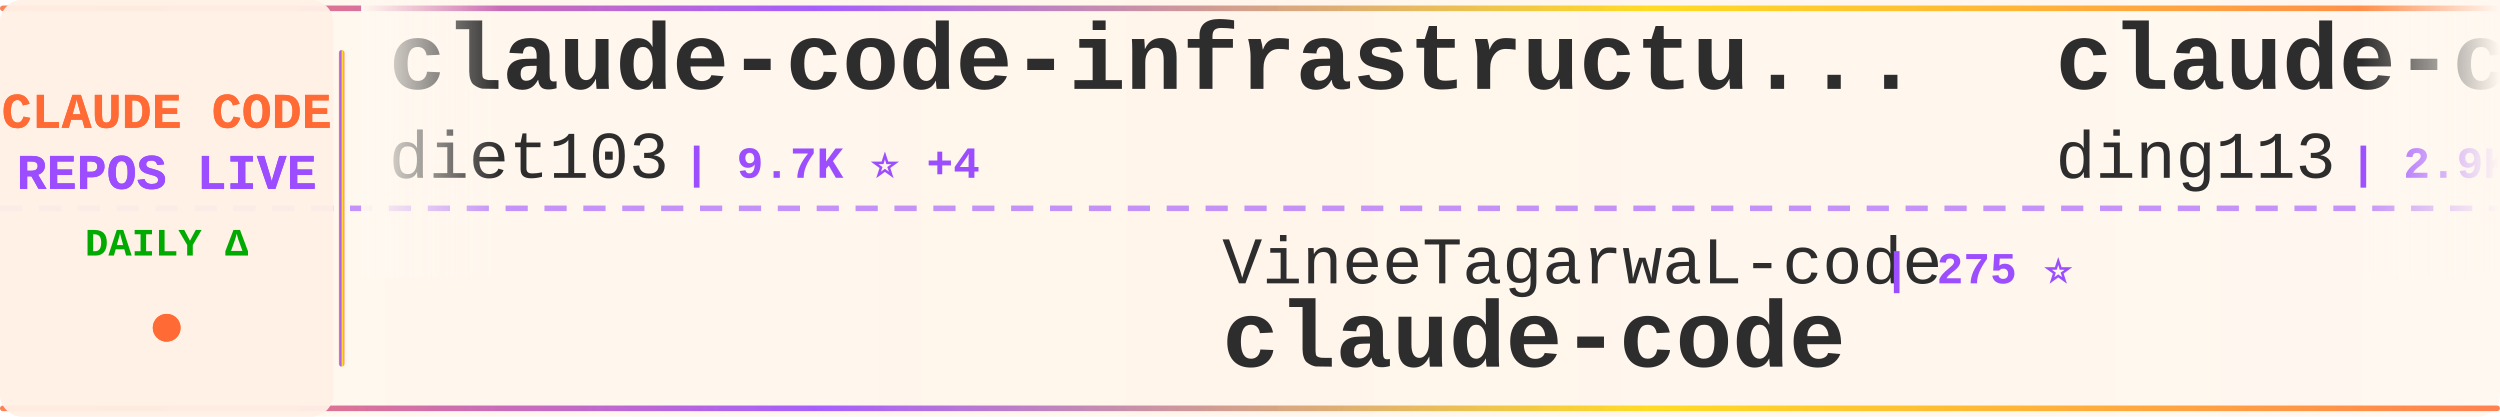
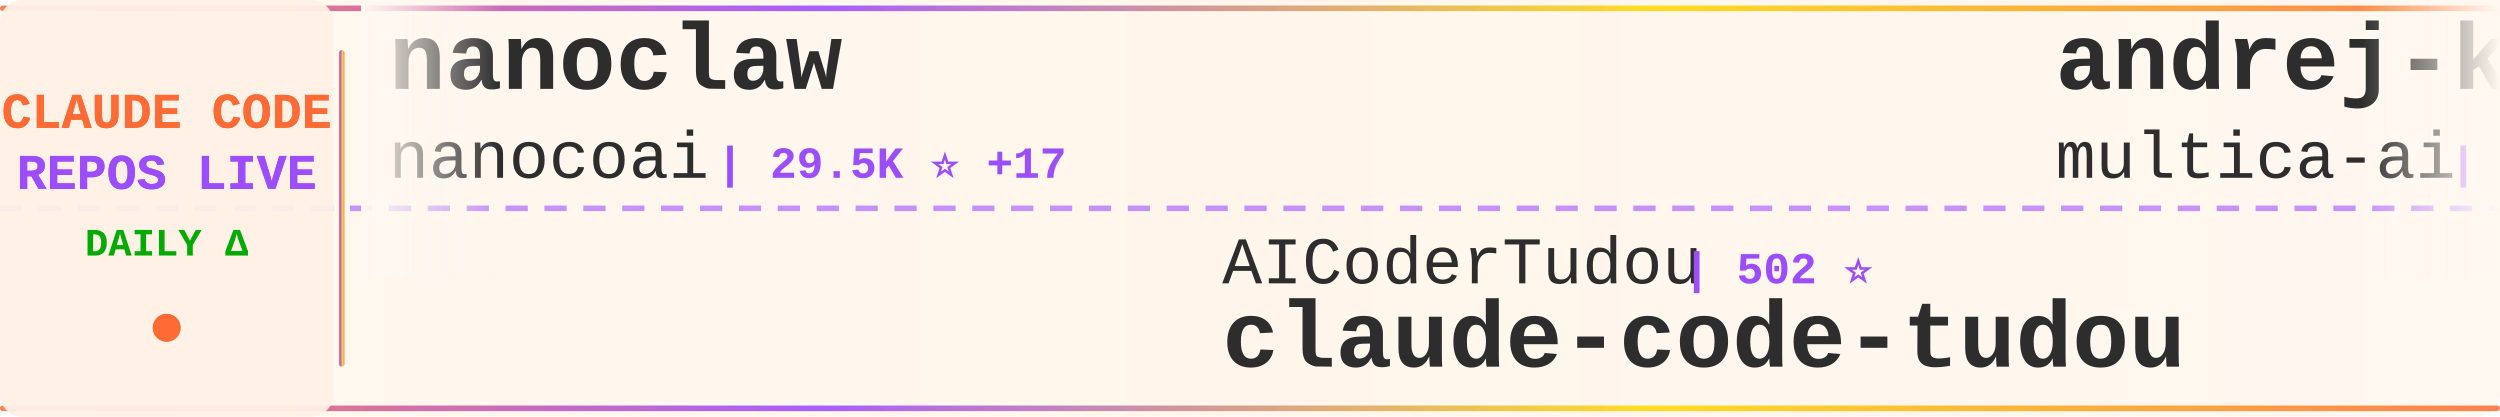
<svg xmlns="http://www.w3.org/2000/svg" width="900" height="150">
  <defs>
    <linearGradient id="tickerBg" x1="0%" y1="0%" x2="100%" y2="0%">
      <stop offset="0%" style="stop-color:#fff8f0;stop-opacity:0.98" />
      <stop offset="50%" style="stop-color:#fff5eb;stop-opacity:1" />
      <stop offset="100%" style="stop-color:#fff8f0;stop-opacity:0.98" />
    </linearGradient>
    <linearGradient id="borderGrad" x1="0%" y1="0%" x2="100%" y2="0%">
      <stop offset="0%" style="stop-color:#FF6B35;stop-opacity:0.85">
        <animate attributeName="stop-opacity" values="0.85;1;0.85" dur="2s" repeatCount="indefinite" />
      </stop>
      <stop offset="33%" style="stop-color:#9C4EFF;stop-opacity:0.9">
        <animate attributeName="stop-opacity" values="0.9;1;0.9" dur="2.2s" repeatCount="indefinite" />
      </stop>
      <stop offset="66%" style="stop-color:#FFD700;stop-opacity:0.85">
        <animate attributeName="stop-opacity" values="0.85;1;0.85" dur="1.8s" repeatCount="indefinite" />
      </stop>
      <stop offset="100%" style="stop-color:#FF6B35;stop-opacity:0.85">
        <animate attributeName="stop-opacity" values="0.85;1;0.85" dur="2s" repeatCount="indefinite" />
      </stop>
    </linearGradient>
    <filter id="textGlow">
      <feGaussianBlur stdDeviation="0.15" result="coloredBlur" />
      <feMerge>
        <feMergeNode in="coloredBlur" />
        <feMergeNode in="SourceGraphic" />
      </feMerge>
    </filter>
    <filter id="metricGlow">
      <feGaussianBlur stdDeviation="0.2" result="coloredBlur" />
      <feMerge>
        <feMergeNode in="coloredBlur" />
        <feMergeNode in="SourceGraphic" />
      </feMerge>
    </filter>
    <linearGradient id="leftFade" x1="0%" y1="0%" x2="100%" y2="0%">
      <stop offset="0%" style="stop-color:#fff8f0;stop-opacity:1" />
      <stop offset="100%" style="stop-color:#fff8f0;stop-opacity:0" />
    </linearGradient>
    <linearGradient id="rightFade" x1="0%" y1="0%" x2="100%" y2="0%">
      <stop offset="0%" style="stop-color:#fff8f0;stop-opacity:0" />
      <stop offset="100%" style="stop-color:#fff8f0;stop-opacity:1" />
    </linearGradient>
  </defs>
  <rect width="900" height="150" fill="url(#tickerBg)" rx="8" />
  <rect x="0" y="2" width="900" height="2" fill="url(#borderGrad)" rx="1" />
  <rect x="0" y="146" width="900" height="2" fill="url(#borderGrad)" rx="1" />
  <line x1="0" y1="75" x2="900" y2="75" stroke="#9C4EFF" stroke-width="2" stroke-dasharray="8 6" opacity="0.6" />
  <rect x="0" y="0" width="120" height="150" fill="#fff0e6" opacity="0.95" rx="8" />
  <text x="60" y="46" font-family="'Courier New', monospace" font-size="18" font-weight="bold" fill="#FF6B35" text-anchor="middle" filter="url(#textGlow)">
    CLAUDE CODE
  </text>
  <text x="60" y="68" font-family="'Courier New', monospace" font-size="18" font-weight="bold" fill="#9C4EFF" text-anchor="middle" filter="url(#textGlow)">
    REPOS LIVE
  </text>
  <text x="60" y="92" font-family="'Courier New', monospace" font-size="14" font-weight="bold" fill="#00aa00" text-anchor="middle">
    DAILY Δ
  </text>
  <circle cx="60" cy="118" r="5" fill="#FF6B35" filter="url(#metricGlow)">
    <animate attributeName="r" values="4;6;4" dur="1.5s" repeatCount="indefinite" />
    <animate attributeName="opacity" values="0.6;1;0.6" dur="1.5s" repeatCount="indefinite" />
  </circle>
  <rect x="122" y="18" width="2" height="114" fill="url(#borderGrad)" rx="1" />
  <clipPath id="tickerClip">
    <rect x="130" y="0" width="770" height="150" />
  </clipPath>
  <g clip-path="url(#tickerClip)">
    <g id="tickerItems">
      <animateTransform attributeName="transform" attributeType="XML" type="translate" from="0 0" to="-3000 0" dur="54s" repeatCount="indefinite" />
      <g transform="translate(0, 0)">
-         <text x="140" y="32" font-family="'Courier New', monospace" font-size="34" font-weight="bold" fill="#2d2d2d">claude-code-infrastructu...</text>
-         <text x="140" y="64" font-family="'Courier New', monospace" font-size="24" font-weight="normal" fill="#2d2d2d" opacity="1.0">diet103</text>
-         <text x="246" y="64" font-family="'Courier New', monospace" font-size="16" font-weight="bold" fill="#9C4EFF"> | 9.7K ⭐ +4</text>
+         <text x="140" y="32" font-family="'Courier New', monospace" font-size="34" font-weight="bold" fill="#2d2d2d">nanoclaw</text>
+         <text x="140" y="64" font-family="'Courier New', monospace" font-size="24" font-weight="normal" fill="#2d2d2d" opacity="1.0">nanocoai</text>
+         <text x="258" y="64" font-family="'Courier New', monospace" font-size="16" font-weight="bold" fill="#9C4EFF"> | 29.5K ⭐ +17</text>
      </g>
      <g transform="translate(300, 0)">
-         <text x="140" y="102" font-family="'Courier New', monospace" font-size="24" font-weight="normal" fill="#2d2d2d" opacity="1.0">VineeTagarwaL-code</text>
-         <text x="378" y="102" font-family="'Courier New', monospace" font-size="16" font-weight="bold" fill="#9C4EFF"> | 275 ⭐</text>
-         <text x="140" y="132" font-family="'Courier New', monospace" font-size="34" font-weight="bold" fill="#2d2d2d">claude-code</text>
+         <text x="140" y="102" font-family="'Courier New', monospace" font-size="24" font-weight="normal" fill="#2d2d2d" opacity="1.0">AICoderTudou</text>
+         <text x="306" y="102" font-family="'Courier New', monospace" font-size="16" font-weight="bold" fill="#9C4EFF"> | 502 ⭐</text>
+         <text x="140" y="132" font-family="'Courier New', monospace" font-size="34" font-weight="bold" fill="#2d2d2d">claude-code-tudou</text>
      </g>
      <g transform="translate(600, 0)">
-         <text x="140" y="32" font-family="'Courier New', monospace" font-size="34" font-weight="bold" fill="#2d2d2d">claude-code-hub</text>
-         <text x="140" y="64" font-family="'Courier New', monospace" font-size="24" font-weight="normal" fill="#2d2d2d" opacity="1.0">ding113</text>
-         <text x="246" y="64" font-family="'Courier New', monospace" font-size="16" font-weight="bold" fill="#9C4EFF"> | 2.9K ⭐ +8</text>
+         <text x="140" y="32" font-family="'Courier New', monospace" font-size="34" font-weight="bold" fill="#2d2d2d">andrej-karpathy-skills</text>
+         <text x="140" y="64" font-family="'Courier New', monospace" font-size="24" font-weight="normal" fill="#2d2d2d" opacity="1.0">multica-ai</text>
+         <text x="282" y="64" font-family="'Courier New', monospace" font-size="16" font-weight="bold" fill="#9C4EFF"> | 162.2K ⭐ +1.0K</text>
      </g>
      <g transform="translate(900, 0)">
        <text x="140" y="102" font-family="'Courier New', monospace" font-size="24" font-weight="normal" fill="#2d2d2d" opacity="1.0">huangserva</text>
-         <text x="282" y="102" font-family="'Courier New', monospace" font-size="16" font-weight="bold" fill="#9C4EFF"> | 592 ⭐ +3</text>
+         <text x="282" y="102" font-family="'Courier New', monospace" font-size="16" font-weight="bold" fill="#9C4EFF"> | 592 ⭐ +2</text>
        <text x="140" y="132" font-family="'Courier New', monospace" font-size="34" font-weight="bold" fill="#2d2d2d">claude-code-cli</text>
      </g>
      <g transform="translate(1200, 0)">
        <text x="140" y="32" font-family="'Courier New', monospace" font-size="34" font-weight="bold" fill="#2d2d2d">claude-code</text>
-         <text x="140" y="64" font-family="'Courier New', monospace" font-size="24" font-weight="normal" fill="#2d2d2d" opacity="1.0">Tinkeringg-Lab</text>
-         <text x="330" y="64" font-family="'Courier New', monospace" font-size="16" font-weight="bold" fill="#9C4EFF"> | 206 ⭐</text>
+         <text x="140" y="64" font-family="'Courier New', monospace" font-size="24" font-weight="normal" fill="#2d2d2d" opacity="1.0">T-Lab-CUHKSZ</text>
+         <text x="306" y="64" font-family="'Courier New', monospace" font-size="16" font-weight="bold" fill="#9C4EFF"> | 317 ⭐ +2</text>
      </g>
      <g transform="translate(1500, 0)">
-         <text x="140" y="102" font-family="'Courier New', monospace" font-size="24" font-weight="normal" fill="#2d2d2d" opacity="1.0">luongnv89</text>
-         <text x="270" y="102" font-family="'Courier New', monospace" font-size="16" font-weight="bold" fill="#9C4EFF"> | 34.6K ⭐ +85</text>
-         <text x="140" y="132" font-family="'Courier New', monospace" font-size="34" font-weight="bold" fill="#2d2d2d">claude-howto</text>
+         <text x="140" y="102" font-family="'Courier New', monospace" font-size="24" font-weight="normal" fill="#2d2d2d" opacity="1.0">VoltAgent</text>
+         <text x="270" y="102" font-family="'Courier New', monospace" font-size="16" font-weight="bold" fill="#9C4EFF"> | 20.9K ⭐ +60</text>
+         <text x="140" y="132" font-family="'Courier New', monospace" font-size="34" font-weight="bold" fill="#2d2d2d">awesome-claude-code-suba...</text>
      </g>
      <g transform="translate(1800, 0)">
-         <text x="140" y="32" font-family="'Courier New', monospace" font-size="34" font-weight="bold" fill="#2d2d2d">claude_code_src</text>
-         <text x="140" y="64" font-family="'Courier New', monospace" font-size="24" font-weight="normal" fill="#2d2d2d" opacity="1.0">ponponon</text>
-         <text x="258" y="64" font-family="'Courier New', monospace" font-size="16" font-weight="bold" fill="#9C4EFF"> | 2.3K ⭐ +3</text>
+         <text x="140" y="32" font-family="'Courier New', monospace" font-size="34" font-weight="bold" fill="#2d2d2d">edmunds-claude-code</text>
+         <text x="140" y="64" font-family="'Courier New', monospace" font-size="24" font-weight="normal" fill="#2d2d2d" opacity="1.0">edmund-io</text>
+         <text x="270" y="64" font-family="'Courier New', monospace" font-size="16" font-weight="bold" fill="#9C4EFF"> | 1.4K ⭐ +1</text>
      </g>
      <g transform="translate(2100, 0)">
-         <text x="140" y="102" font-family="'Courier New', monospace" font-size="24" font-weight="normal" fill="#2d2d2d" opacity="1.0">alirezarezvani</text>
-         <text x="330" y="102" font-family="'Courier New', monospace" font-size="16" font-weight="bold" fill="#9C4EFF"> | 16.6K ⭐ +89</text>
-         <text x="140" y="132" font-family="'Courier New', monospace" font-size="34" font-weight="bold" fill="#2d2d2d">claude-skills</text>
+         <text x="140" y="102" font-family="'Courier New', monospace" font-size="24" font-weight="normal" fill="#2d2d2d" opacity="1.0">zstmfhy</text>
+         <text x="246" y="102" font-family="'Courier New', monospace" font-size="16" font-weight="bold" fill="#9C4EFF"> | 190 ⭐</text>
+         <text x="140" y="132" font-family="'Courier New', monospace" font-size="34" font-weight="bold" fill="#2d2d2d">Claude-code</text>
      </g>
      <g transform="translate(2400, 0)">
-         <text x="140" y="32" font-family="'Courier New', monospace" font-size="34" font-weight="bold" fill="#2d2d2d">claude-code-telegram</text>
-         <text x="140" y="64" font-family="'Courier New', monospace" font-size="24" font-weight="normal" fill="#2d2d2d" opacity="1.0">RichardAtCT</text>
-         <text x="294" y="64" font-family="'Courier New', monospace" font-size="16" font-weight="bold" fill="#9C4EFF"> | 2.6K ⭐ +1</text>
+         <text x="140" y="32" font-family="'Courier New', monospace" font-size="34" font-weight="bold" fill="#2d2d2d">claude-code</text>
+         <text x="140" y="64" font-family="'Courier New', monospace" font-size="24" font-weight="normal" fill="#2d2d2d" opacity="1.0">lowcortisolprogrammer</text>
+         <text x="414" y="64" font-family="'Courier New', monospace" font-size="16" font-weight="bold" fill="#9C4EFF"> | 172 ⭐</text>
      </g>
      <g transform="translate(2700, 0)">
-         <text x="140" y="102" font-family="'Courier New', monospace" font-size="24" font-weight="normal" fill="#2d2d2d" opacity="1.0">luyao618</text>
-         <text x="258" y="102" font-family="'Courier New', monospace" font-size="16" font-weight="bold" fill="#9C4EFF"> | 1.5K ⭐ +1</text>
-         <text x="140" y="132" font-family="'Courier New', monospace" font-size="34" font-weight="bold" fill="#2d2d2d">Claude-Code-Source-Study</text>
+         <text x="140" y="102" font-family="'Courier New', monospace" font-size="24" font-weight="normal" fill="#2d2d2d" opacity="1.0">huangjia2019</text>
+         <text x="306" y="102" font-family="'Courier New', monospace" font-size="16" font-weight="bold" fill="#9C4EFF"> | 739 ⭐ +5</text>
+         <text x="140" y="132" font-family="'Courier New', monospace" font-size="34" font-weight="bold" fill="#2d2d2d">claude-code-engineering</text>
      </g>
      <g transform="translate(3000, 0)">
-         <text x="140" y="32" font-family="'Courier New', monospace" font-size="34" font-weight="bold" fill="#2d2d2d">claude-code-infrastructu...</text>
-         <text x="140" y="64" font-family="'Courier New', monospace" font-size="24" font-weight="normal" fill="#2d2d2d" opacity="1.0">diet103</text>
-         <text x="246" y="64" font-family="'Courier New', monospace" font-size="16" font-weight="bold" fill="#9C4EFF"> | 9.7K ⭐ +4</text>
+         <text x="140" y="32" font-family="'Courier New', monospace" font-size="34" font-weight="bold" fill="#2d2d2d">nanoclaw</text>
+         <text x="140" y="64" font-family="'Courier New', monospace" font-size="24" font-weight="normal" fill="#2d2d2d" opacity="1.0">nanocoai</text>
+         <text x="258" y="64" font-family="'Courier New', monospace" font-size="16" font-weight="bold" fill="#9C4EFF"> | 29.5K ⭐ +17</text>
      </g>
      <g transform="translate(3300, 0)">
-         <text x="140" y="102" font-family="'Courier New', monospace" font-size="24" font-weight="normal" fill="#2d2d2d" opacity="1.0">VineeTagarwaL-code</text>
-         <text x="378" y="102" font-family="'Courier New', monospace" font-size="16" font-weight="bold" fill="#9C4EFF"> | 275 ⭐</text>
-         <text x="140" y="132" font-family="'Courier New', monospace" font-size="34" font-weight="bold" fill="#2d2d2d">claude-code</text>
+         <text x="140" y="102" font-family="'Courier New', monospace" font-size="24" font-weight="normal" fill="#2d2d2d" opacity="1.0">AICoderTudou</text>
+         <text x="306" y="102" font-family="'Courier New', monospace" font-size="16" font-weight="bold" fill="#9C4EFF"> | 502 ⭐</text>
+         <text x="140" y="132" font-family="'Courier New', monospace" font-size="34" font-weight="bold" fill="#2d2d2d">claude-code-tudou</text>
      </g>
      <g transform="translate(3600, 0)">
-         <text x="140" y="32" font-family="'Courier New', monospace" font-size="34" font-weight="bold" fill="#2d2d2d">claude-code-hub</text>
-         <text x="140" y="64" font-family="'Courier New', monospace" font-size="24" font-weight="normal" fill="#2d2d2d" opacity="1.0">ding113</text>
-         <text x="246" y="64" font-family="'Courier New', monospace" font-size="16" font-weight="bold" fill="#9C4EFF"> | 2.9K ⭐ +8</text>
+         <text x="140" y="32" font-family="'Courier New', monospace" font-size="34" font-weight="bold" fill="#2d2d2d">andrej-karpathy-skills</text>
+         <text x="140" y="64" font-family="'Courier New', monospace" font-size="24" font-weight="normal" fill="#2d2d2d" opacity="1.0">multica-ai</text>
+         <text x="282" y="64" font-family="'Courier New', monospace" font-size="16" font-weight="bold" fill="#9C4EFF"> | 162.2K ⭐ +1.0K</text>
      </g>
      <g transform="translate(3900, 0)">
        <text x="140" y="102" font-family="'Courier New', monospace" font-size="24" font-weight="normal" fill="#2d2d2d" opacity="1.0">huangserva</text>
-         <text x="282" y="102" font-family="'Courier New', monospace" font-size="16" font-weight="bold" fill="#9C4EFF"> | 592 ⭐ +3</text>
+         <text x="282" y="102" font-family="'Courier New', monospace" font-size="16" font-weight="bold" fill="#9C4EFF"> | 592 ⭐ +2</text>
        <text x="140" y="132" font-family="'Courier New', monospace" font-size="34" font-weight="bold" fill="#2d2d2d">claude-code-cli</text>
      </g>
    </g>
  </g>
  <rect x="130" y="0" width="50" height="100" fill="url(#leftFade)" />
  <rect x="850" y="0" width="50" height="100" fill="url(#rightFade)" />
</svg>
